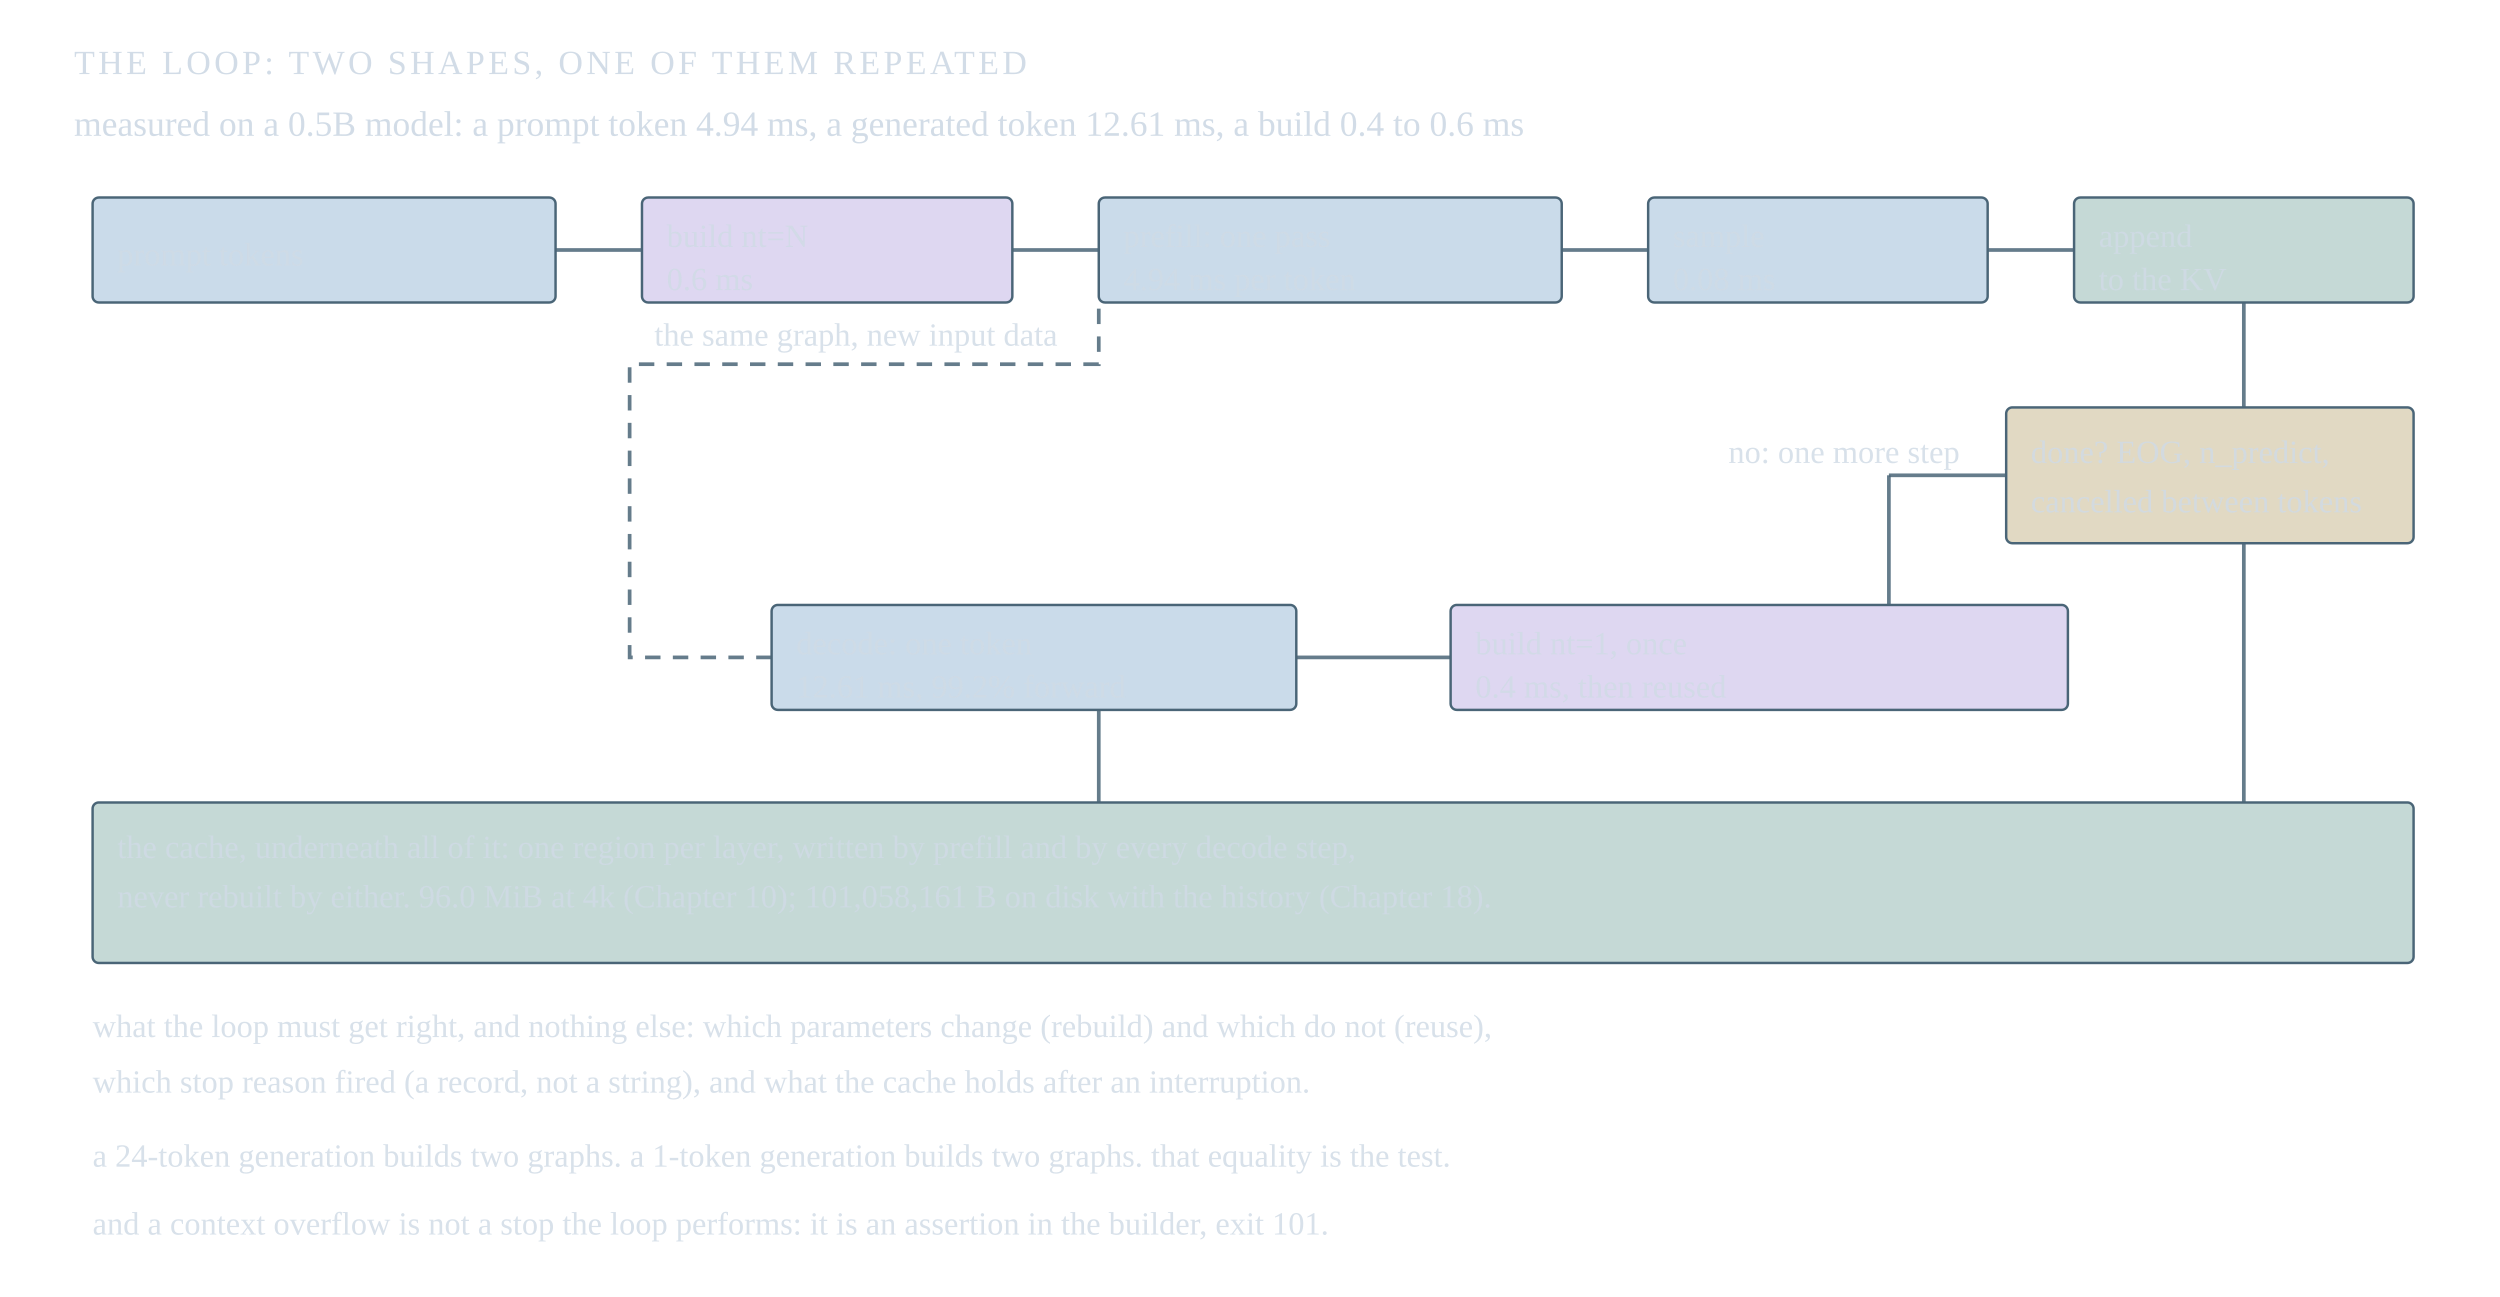
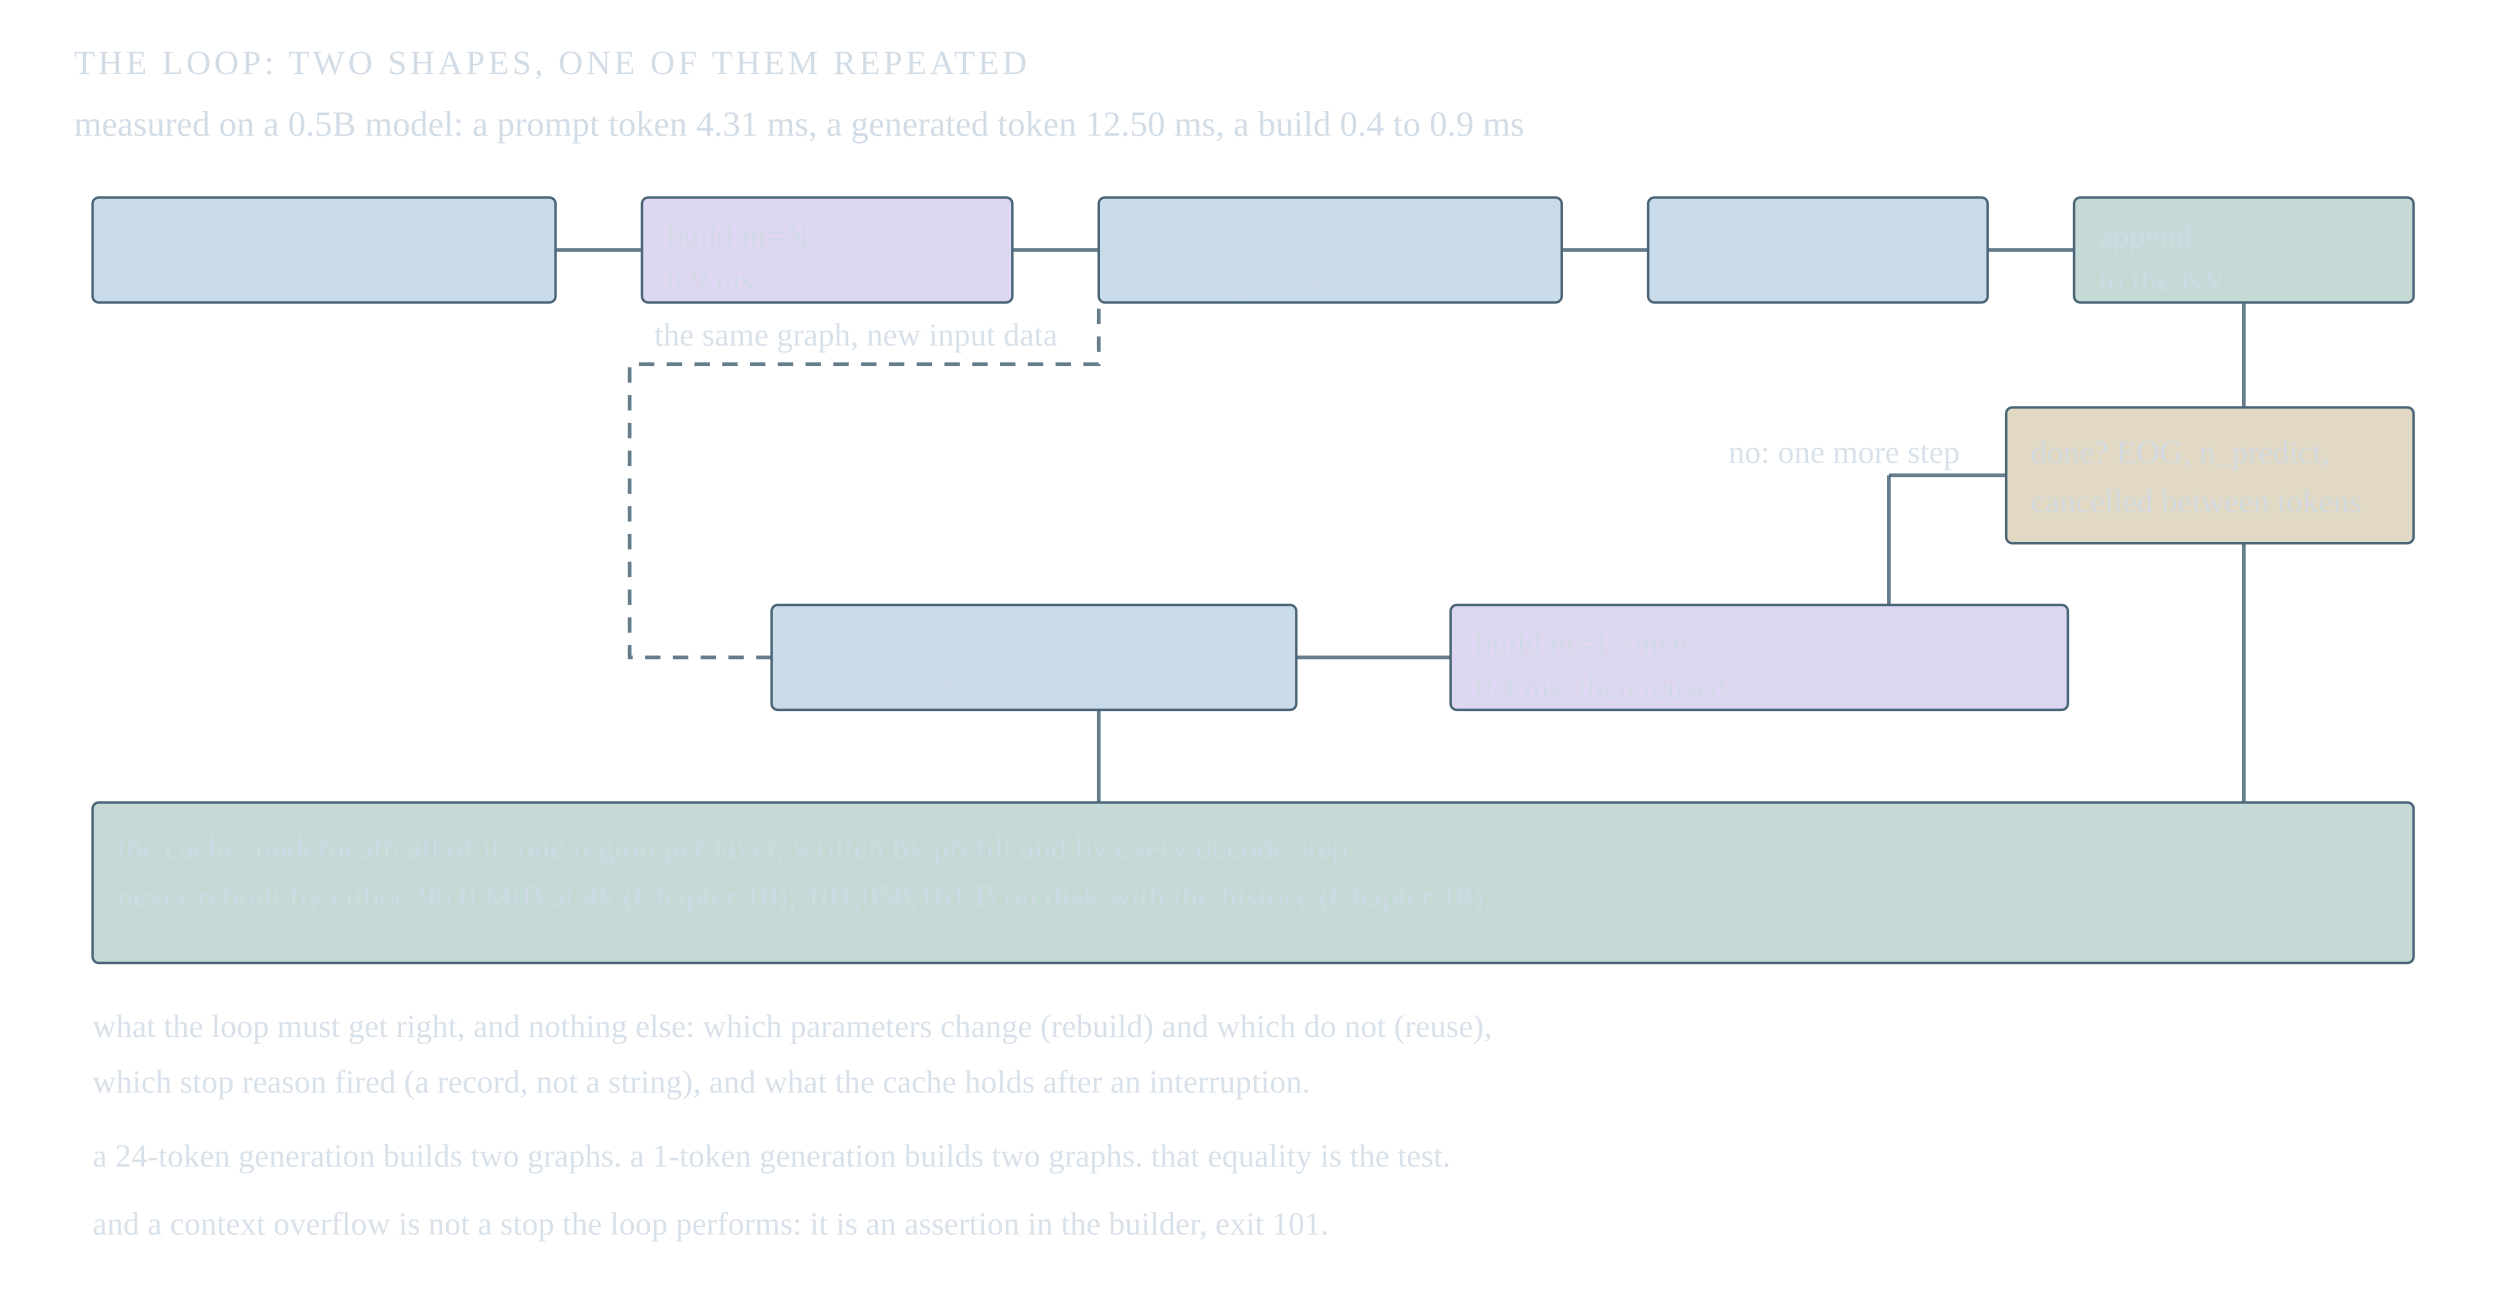
<svg xmlns="http://www.w3.org/2000/svg" viewBox="0 0 810 420" width="100%" style="max-width:100%;height:auto" role="img" aria-label="The generation loop. Prompt tokens are prefilled by one graph built for the prompt's shape, the last logits are sampled, and the token is appended to the cache. The first decode step builds a second graph for the shape of one token, and every later step reuses it. The loop ends on an end-of-generation token, on n_predict, or on cancellation between tokens, and the context limit is an assertion in the builder.">
  <style>
    .g-cap { fill: var(--fg, #cfdae5); font-size: 11px; letter-spacing: .10em; opacity: .94; }
    .g-s   { fill: var(--fg, #cfdae5); font-size: 11.5px; opacity: .94; }
    .g-m   { fill: var(--fg, #cfdae5); font-size: 10.5px; opacity: .82; }
    .fig-a-step { fill: #4d86b8; fill-opacity: .3; stroke: var(--quote-border, #4a6577); stroke-width: .8; }
    .fig-a-build { fill: #8f7ad1; fill-opacity: .3; stroke: var(--quote-border, #4a6577); stroke-width: .8; }
    .fig-a-kv { fill: #3f7f76; fill-opacity: .3; stroke: var(--quote-border, #4a6577); stroke-width: .8; }
    .fig-a-end { fill: #8a6a10; fill-opacity: .25; stroke: var(--quote-border, #4a6577); stroke-width: .8; }
    .g-link { stroke: var(--quote-border, #4a6577); stroke-width: 1.2; opacity: .85; }
    .g-loop { stroke: var(--quote-border, #4a6577); stroke-width: 1.2; stroke-dasharray: 5 4; opacity: .85; fill: none; }
  </style>
  <text class="g-cap" x="24" y="24">THE LOOP: TWO SHAPES, ONE OF THEM REPEATED</text>
-   <text class="g-s" x="24" y="44">measured on a 0.5B model: a prompt token 4.94 ms, a generated token 12.61 ms, a build 0.4 to 0.6 ms</text>
+   <text class="g-s" x="24" y="44">measured on a 0.5B model: a prompt token 4.31 ms, a generated token 12.50 ms, a build 0.4 to 0.9 ms</text>
  <rect x="30" y="64" width="150" height="34" rx="2" class="fig-a-step" />
  <text class="g-m" x="38" y="86">prompt tokens</text>
  <line class="g-link" x1="180" y1="81" x2="208" y2="81" />
  <rect x="208" y="64" width="120" height="34" rx="2" class="fig-a-build" />
  <text class="g-m" x="216" y="80">build nt=N</text>
-   <text class="g-m" x="216" y="94">0.6 ms</text>
+   <text class="g-m" x="216" y="94">0.9 ms</text>
  <line class="g-link" x1="328" y1="81" x2="356" y2="81" />
  <rect x="356" y="64" width="150" height="34" rx="2" class="fig-a-step" />
  <text class="g-m" x="364" y="80">prefill: one pass</text>
-   <text class="g-m" x="364" y="94">4.94 ms per token</text>
+   <text class="g-m" x="364" y="94">4.31 ms per token</text>
  <line class="g-link" x1="506" y1="81" x2="534" y2="81" />
  <rect x="534" y="64" width="110" height="34" rx="2" class="fig-a-step" />
  <text class="g-m" x="542" y="80">sample</text>
-   <text class="g-m" x="542" y="94">0.08 ms</text>
+   <text class="g-m" x="542" y="94">0.09 ms</text>
  <line class="g-link" x1="644" y1="81" x2="672" y2="81" />
  <rect x="672" y="64" width="110" height="34" rx="2" class="fig-a-kv" />
  <text class="g-m" x="680" y="80">append</text>
  <text class="g-m" x="680" y="94">to the KV</text>
  <line class="g-link" x1="727" y1="98" x2="727" y2="132" />
  <rect x="650" y="132" width="132" height="44" rx="2" class="fig-a-end" />
  <text class="g-m" x="658" y="150">done? EOG, n_predict,</text>
  <text class="g-m" x="658" y="166">cancelled between tokens</text>
  <line class="g-link" x1="650" y1="154" x2="612" y2="154" />
  <text class="g-m" x="560" y="150">no: one more step</text>
  <line class="g-link" x1="612" y1="154" x2="612" y2="196" />
  <rect x="470" y="196" width="200" height="34" rx="2" class="fig-a-build" />
  <text class="g-m" x="478" y="212">build nt=1, once</text>
  <text class="g-m" x="478" y="226">0.4 ms, then reused</text>
  <line class="g-link" x1="470" y1="213" x2="420" y2="213" />
  <rect x="250" y="196" width="170" height="34" rx="2" class="fig-a-step" />
  <text class="g-m" x="258" y="212">decode: one token</text>
-   <text class="g-m" x="258" y="226">12.61 ms, 99.2% forward</text>
+   <text class="g-m" x="258" y="226">12.50 ms, 99.2% forward</text>
  <path class="g-loop" d="M250 213 L204 213 L204 118 L300 118 L356 118 L356 98" />
  <text class="g-m" x="212" y="112">the same graph, new input data</text>
  <rect x="30" y="260" width="752" height="52" rx="2" class="fig-a-kv" />
  <text class="g-m" x="38" y="278">the cache, underneath all of it: one region per layer, written by prefill and by every decode step,</text>
  <text class="g-m" x="38" y="294">never rebuilt by either. 96.0 MiB at 4k (Chapter 10); 101,058,161 B on disk with the history (Chapter 18).</text>
  <line class="g-link" x1="356" y1="230" x2="356" y2="260" />
  <line class="g-link" x1="727" y1="176" x2="727" y2="260" />
  <text class="g-m" x="30" y="336">what the loop must get right, and nothing else: which parameters change (rebuild) and which do not (reuse),</text>
  <text class="g-m" x="30" y="354">which stop reason fired (a record, not a string), and what the cache holds after an interruption.</text>
  <text class="g-m" x="30" y="378">a 24-token generation builds two graphs. a 1-token generation builds two graphs. that equality is the test.</text>
  <text class="g-m" x="30" y="400">and a context overflow is not a stop the loop performs: it is an assertion in the builder, exit 101.</text>
</svg>
